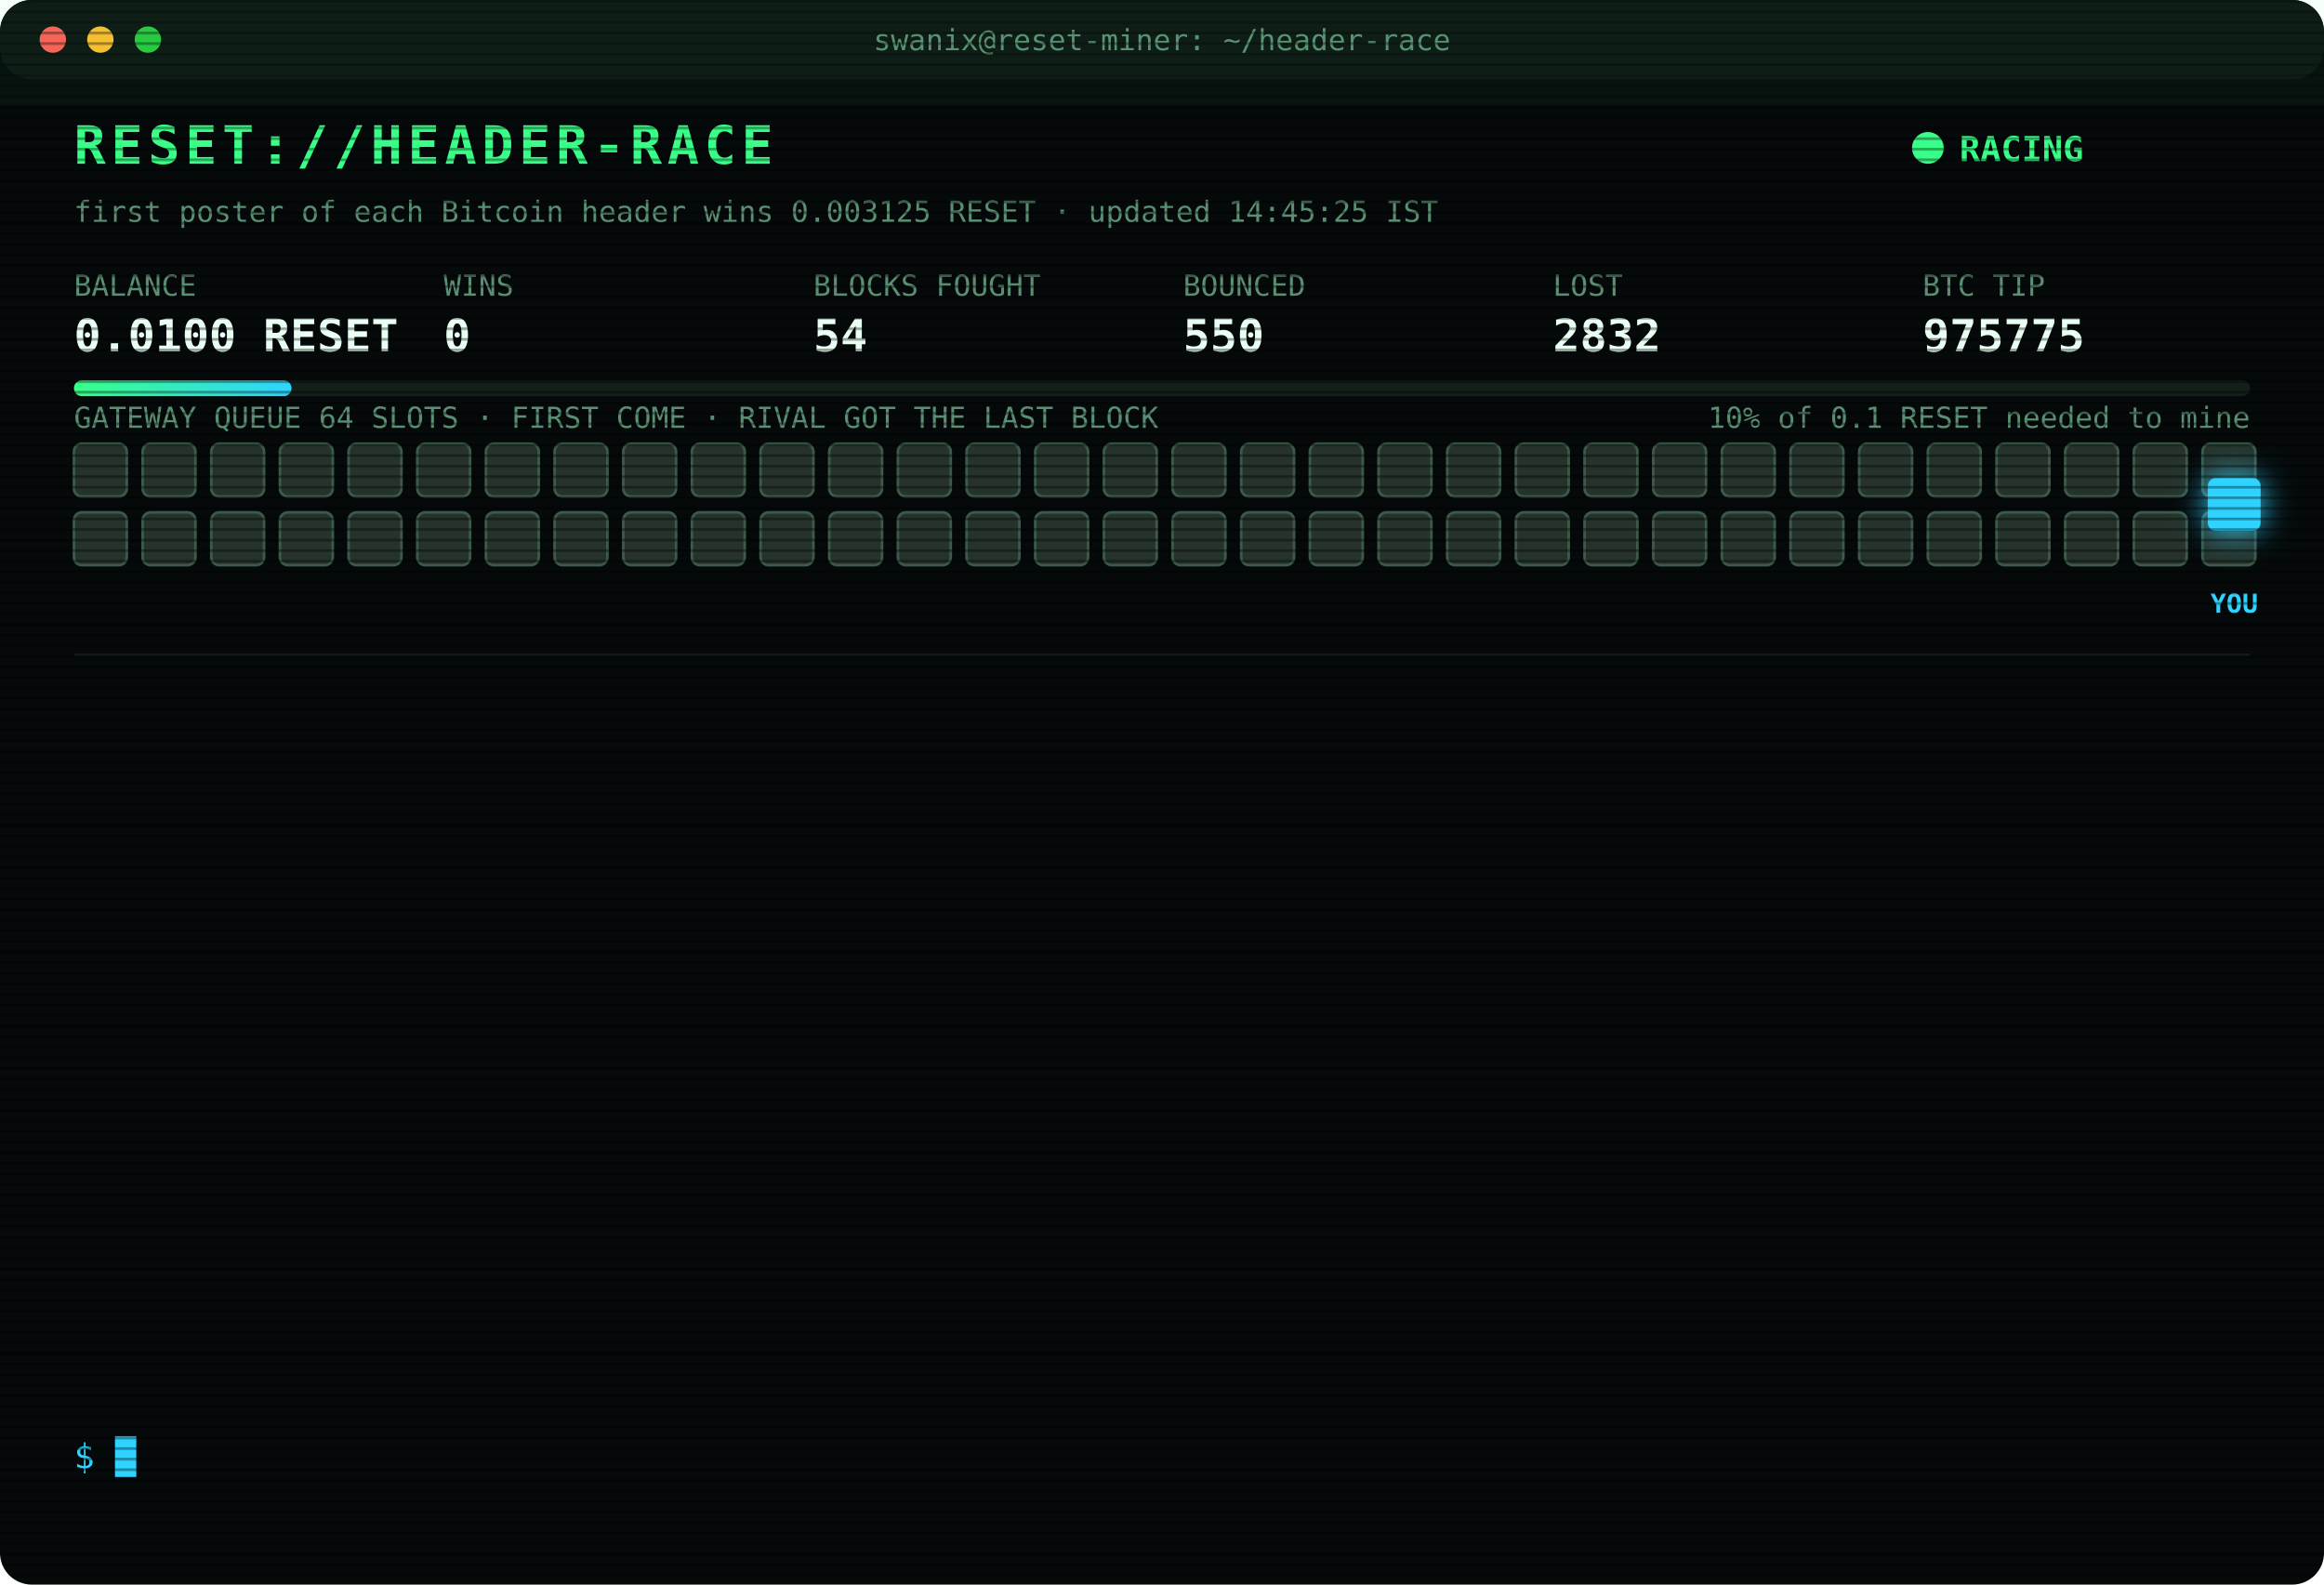
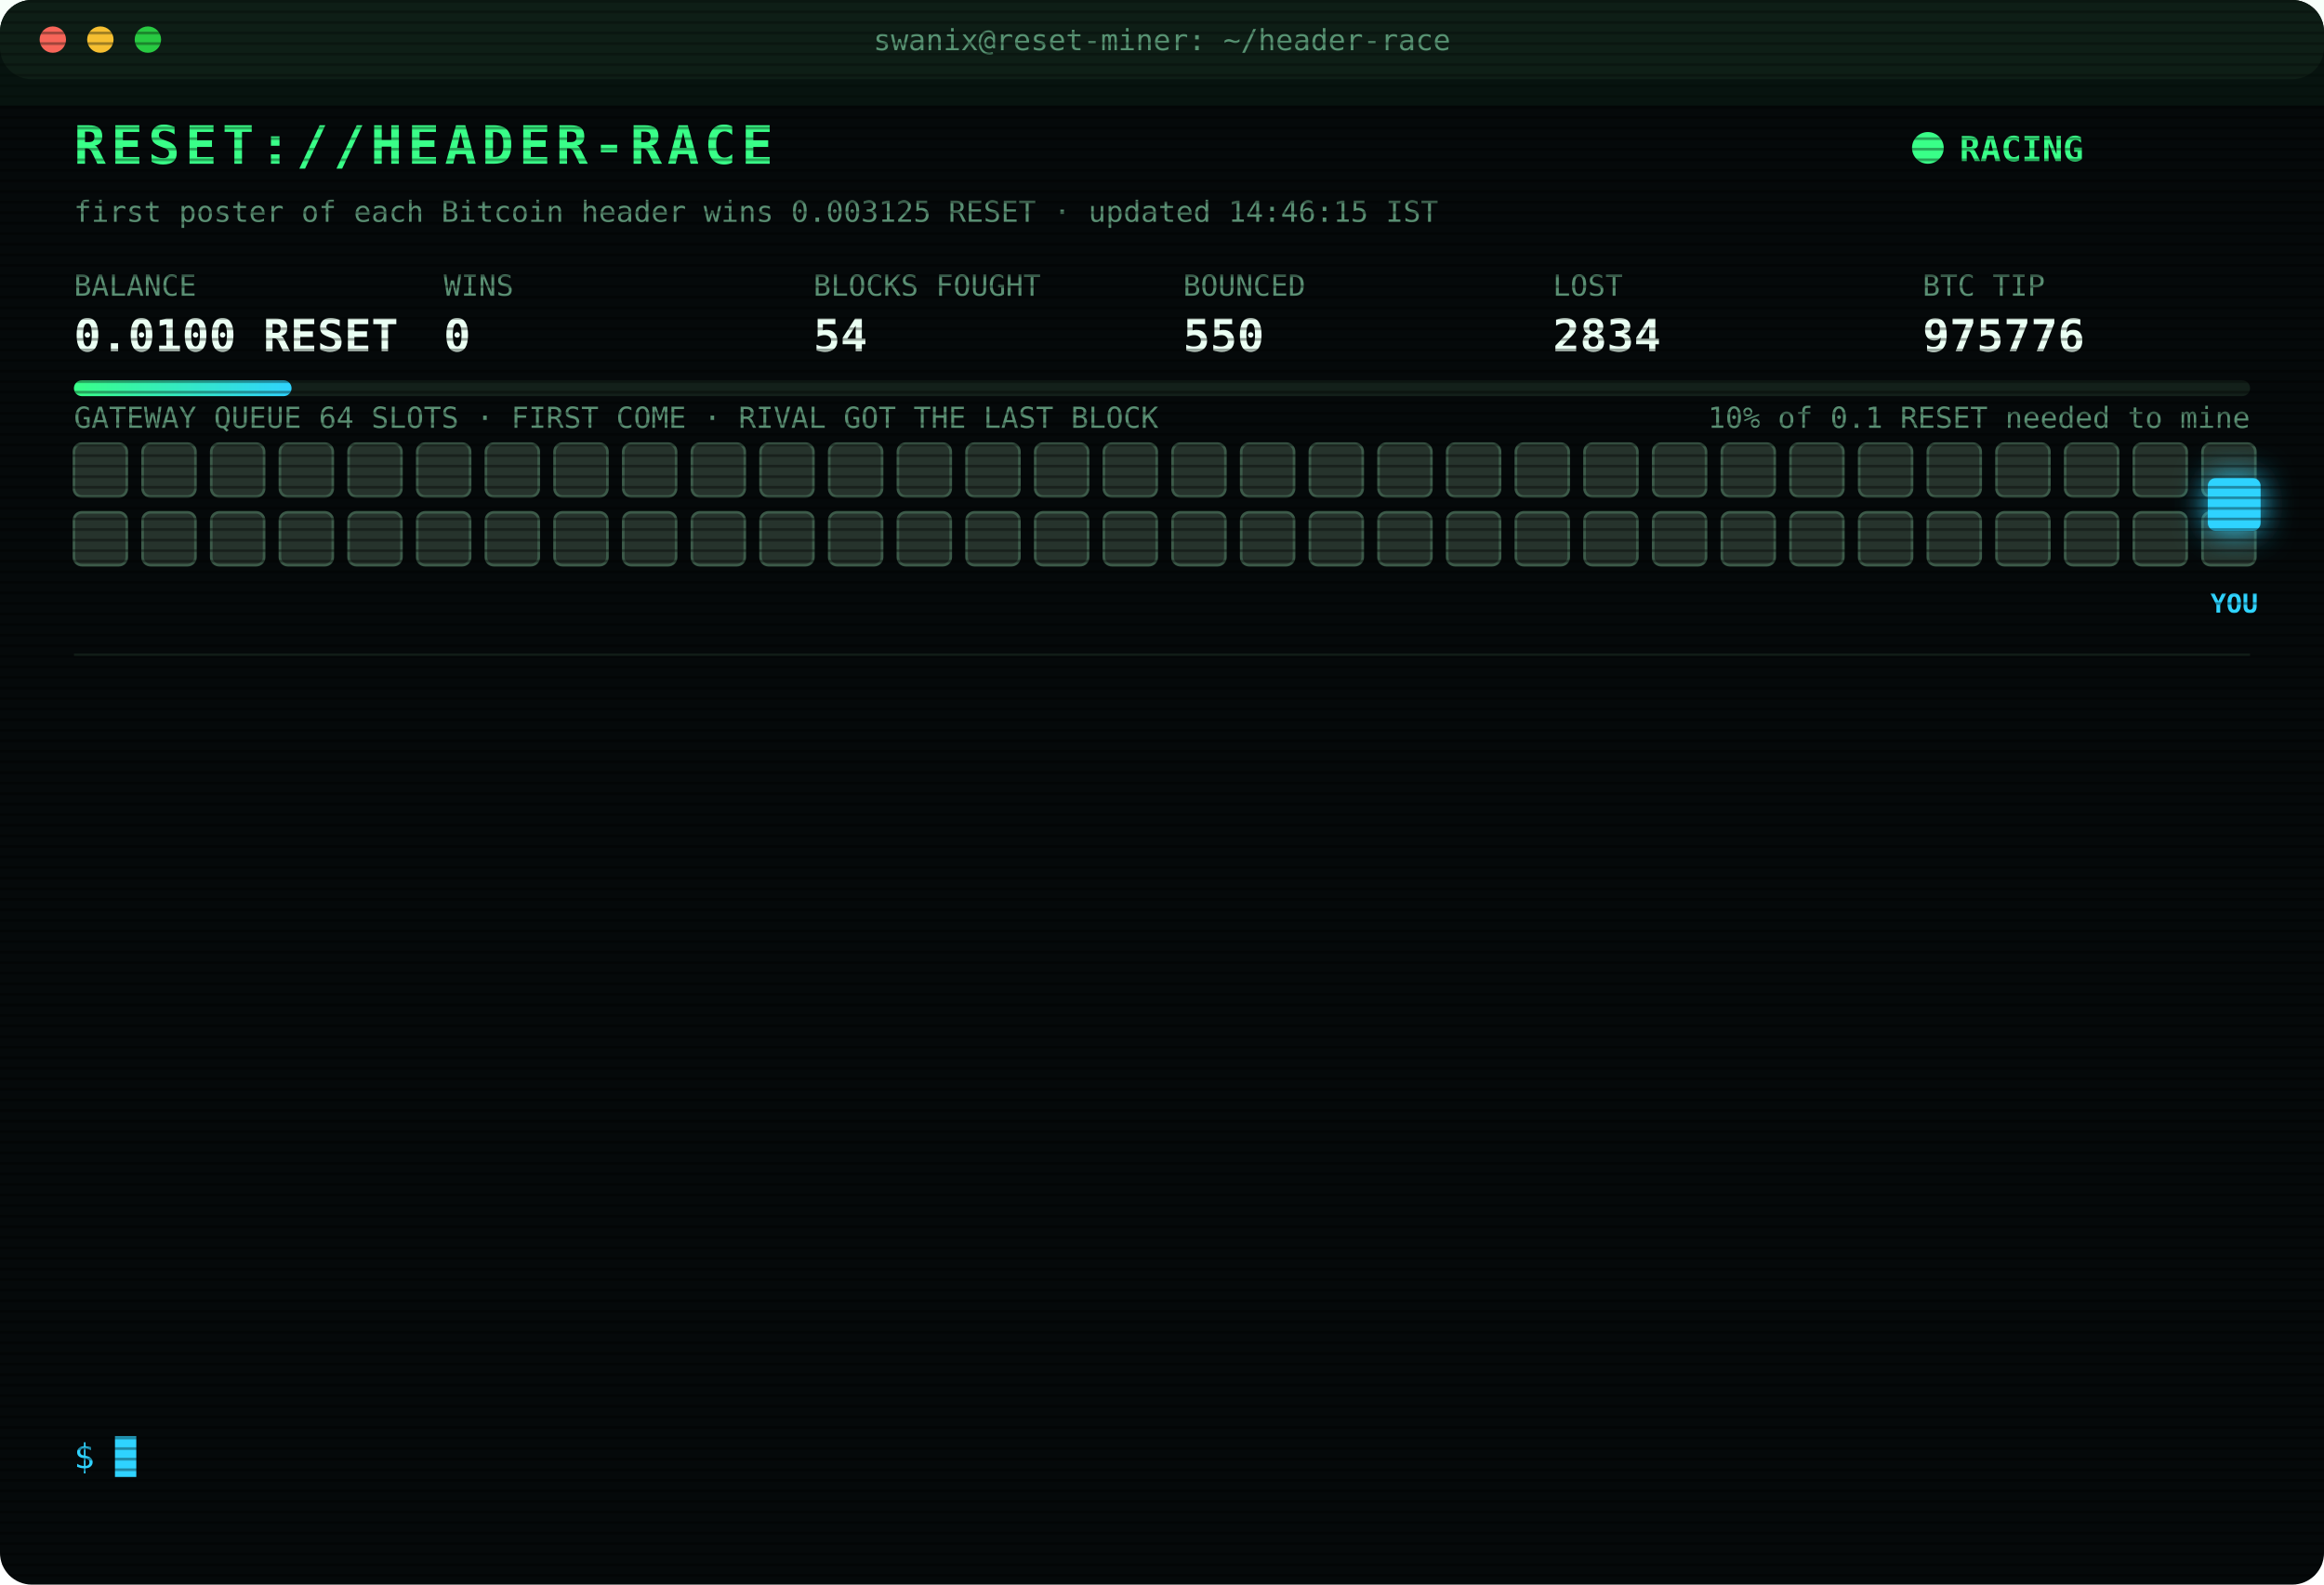
<svg xmlns="http://www.w3.org/2000/svg" width="880" height="600" viewBox="0 0 880 600" font-family="ui-monospace,SFMono-Regular,Menlo,Consolas,monospace">
  <style>
text{font-size:13px;fill:#7CFFB2}
.title{font-size:20px;font-weight:700;fill:#39FF88;letter-spacing:2px;animation:glitch 3s infinite steps(1)}
.sub{fill:#2fd3ff}.k{fill:#5a8f73;font-size:11px}.v{font-size:17px;font-weight:700;fill:#eafff3}
.ts{fill:#3f6b56}.boot{fill:#2fd3ff}.dim{fill:#5a8f73}.bad{fill:#ff4d6d}.warn{fill:#ffd23f}.mag{fill:#ff5cf0}.win{fill:#39FF88;font-weight:700}
.tag{font-size:10px;fill:#2fd3ff;font-weight:700}
.rival{fill:#26332c;stroke:#3c5a49;animation:jam 1.2s infinite alternate}
.idle{fill:#141c18;stroke:#22302a;animation:breathe 4s infinite}
.me{fill:#2fd3ff;filter:drop-shadow(0 0 6px #2fd3ff)}
.hover{animation:nudge 1.1s infinite ease-in-out}.bounce{animation:kick 1.4s infinite}
.ln{opacity:0;animation:in .4s forwards}
.cur{animation:blink 1s infinite steps(1)}
.scan{animation:scan 6s infinite linear}
.led{animation:blink 1.4s infinite}
@keyframes in{from{opacity:0;transform:translateX(-6px)}to{opacity:1;transform:none}}
@keyframes blink{50%{opacity:0}}
@keyframes jam{to{fill:#33463b}}
@keyframes breathe{50%{opacity:.4}}
@keyframes nudge{50%{transform:translateX(-10px)}}
@keyframes kick{0%,100%{transform:none}30%{transform:translateX(-14px)}55%{transform:translateX(10px) translateY(-6px)}}
@keyframes glitch{0%,92%{transform:none}93%{transform:translateX(2px);fill:#ff4d6d}95%{transform:translateX(-2px);fill:#2fd3ff}97%{transform:none}}
@keyframes scan{from{transform:translateY(-40px)}to{transform:translateY(600px)}}
</style>
  <defs>
    <pattern id="sl" width="4" height="4" patternUnits="userSpaceOnUse">
      <rect width="4" height="1" fill="#000" opacity=".35" />
    </pattern>
    <linearGradient id="bar">
      <stop offset="0" stop-color="#39FF88" />
      <stop offset="1" stop-color="#2fd3ff" />
    </linearGradient>
  </defs>
  <rect width="880" height="600" rx="12" fill="#05090a" />
  <rect width="880" height="30" rx="12" fill="#0d1512" />
  <circle cx="20" cy="15" r="5" fill="#ff5f57" />
  <circle cx="38" cy="15" r="5" fill="#febc2e" />
  <circle cx="56" cy="15" r="5" fill="#28c840" />
  <text x="440" y="19" text-anchor="middle" class="k">swanix@reset-miner: ~/header-race</text>
  <text x="28" y="62" class="title">RESET://HEADER-RACE</text>
  <circle class="led" cx="730" cy="56" r="6" fill="#39FF88" />
  <text x="742" y="61" class="win">RACING</text>
-   <text x="28" y="84" class="k">first poster of each Bitcoin header wins 0.003125 RESET · updated 14:45:25 IST</text>
+   <text x="28" y="84" class="k">first poster of each Bitcoin header wins 0.003125 RESET · updated 14:46:15 IST</text>
  <text x="28" y="112" class="k">BALANCE</text>
  <text x="28" y="133" class="v">0.0100 RESET</text>
  <text x="168" y="112" class="k">WINS</text>
  <text x="168" y="133" class="v">0</text>
  <text x="308" y="112" class="k">BLOCKS FOUGHT</text>
  <text x="308" y="133" class="v">54</text>
  <text x="448" y="112" class="k">BOUNCED</text>
  <text x="448" y="133" class="v">550</text>
  <text x="588" y="112" class="k">LOST</text>
-   <text x="588" y="133" class="v">2832</text>
+   <text x="588" y="133" class="v">2834</text>
  <text x="728" y="112" class="k">BTC TIP</text>
-   <text x="728" y="133" class="v">975775</text>
+   <text x="728" y="133" class="v">975776</text>
  <rect x="28" y="144" width="824" height="6" rx="3" fill="#13201a" />
  <rect x="28" y="144" width="82.4" height="6" rx="3" fill="url(#bar)" />
  <text x="852" y="162" text-anchor="end" class="k">10% of 0.1 RESET needed to mine</text>
  <text x="28" y="162" class="k">GATEWAY QUEUE 64 SLOTS · FIRST COME · RIVAL GOT THE LAST BLOCK</text>
  <rect class="rival" x="28" y="168" width="20" height="20" rx="3" style="animation-delay:0.00s" />
  <rect class="rival" x="54" y="168" width="20" height="20" rx="3" style="animation-delay:0.05s" />
  <rect class="rival" x="80" y="168" width="20" height="20" rx="3" style="animation-delay:0.10s" />
  <rect class="rival" x="106" y="168" width="20" height="20" rx="3" style="animation-delay:0.15s" />
  <rect class="rival" x="132" y="168" width="20" height="20" rx="3" style="animation-delay:0.20s" />
  <rect class="rival" x="158" y="168" width="20" height="20" rx="3" style="animation-delay:0.25s" />
  <rect class="rival" x="184" y="168" width="20" height="20" rx="3" style="animation-delay:0.30s" />
  <rect class="rival" x="210" y="168" width="20" height="20" rx="3" style="animation-delay:0.35s" />
  <rect class="rival" x="236" y="168" width="20" height="20" rx="3" style="animation-delay:0.40s" />
  <rect class="rival" x="262" y="168" width="20" height="20" rx="3" style="animation-delay:0.45s" />
  <rect class="rival" x="288" y="168" width="20" height="20" rx="3" style="animation-delay:0.50s" />
  <rect class="rival" x="314" y="168" width="20" height="20" rx="3" style="animation-delay:0.55s" />
  <rect class="rival" x="340" y="168" width="20" height="20" rx="3" style="animation-delay:0.60s" />
  <rect class="rival" x="366" y="168" width="20" height="20" rx="3" style="animation-delay:0.65s" />
  <rect class="rival" x="392" y="168" width="20" height="20" rx="3" style="animation-delay:0.70s" />
  <rect class="rival" x="418" y="168" width="20" height="20" rx="3" style="animation-delay:0.75s" />
  <rect class="rival" x="444" y="168" width="20" height="20" rx="3" style="animation-delay:0.80s" />
  <rect class="rival" x="470" y="168" width="20" height="20" rx="3" style="animation-delay:0.85s" />
  <rect class="rival" x="496" y="168" width="20" height="20" rx="3" style="animation-delay:0.90s" />
  <rect class="rival" x="522" y="168" width="20" height="20" rx="3" style="animation-delay:0.95s" />
  <rect class="rival" x="548" y="168" width="20" height="20" rx="3" style="animation-delay:1.00s" />
  <rect class="rival" x="574" y="168" width="20" height="20" rx="3" style="animation-delay:1.05s" />
  <rect class="rival" x="600" y="168" width="20" height="20" rx="3" style="animation-delay:1.10s" />
  <rect class="rival" x="626" y="168" width="20" height="20" rx="3" style="animation-delay:1.15s" />
  <rect class="rival" x="652" y="168" width="20" height="20" rx="3" style="animation-delay:1.20s" />
  <rect class="rival" x="678" y="168" width="20" height="20" rx="3" style="animation-delay:1.25s" />
  <rect class="rival" x="704" y="168" width="20" height="20" rx="3" style="animation-delay:1.30s" />
  <rect class="rival" x="730" y="168" width="20" height="20" rx="3" style="animation-delay:1.35s" />
  <rect class="rival" x="756" y="168" width="20" height="20" rx="3" style="animation-delay:1.40s" />
  <rect class="rival" x="782" y="168" width="20" height="20" rx="3" style="animation-delay:1.45s" />
  <rect class="rival" x="808" y="168" width="20" height="20" rx="3" style="animation-delay:1.50s" />
  <rect class="rival" x="834" y="168" width="20" height="20" rx="3" style="animation-delay:1.55s" />
  <rect class="rival" x="28" y="194" width="20" height="20" rx="3" style="animation-delay:1.60s" />
  <rect class="rival" x="54" y="194" width="20" height="20" rx="3" style="animation-delay:1.65s" />
  <rect class="rival" x="80" y="194" width="20" height="20" rx="3" style="animation-delay:1.70s" />
  <rect class="rival" x="106" y="194" width="20" height="20" rx="3" style="animation-delay:1.75s" />
  <rect class="rival" x="132" y="194" width="20" height="20" rx="3" style="animation-delay:1.80s" />
  <rect class="rival" x="158" y="194" width="20" height="20" rx="3" style="animation-delay:1.85s" />
  <rect class="rival" x="184" y="194" width="20" height="20" rx="3" style="animation-delay:1.90s" />
  <rect class="rival" x="210" y="194" width="20" height="20" rx="3" style="animation-delay:1.95s" />
  <rect class="rival" x="236" y="194" width="20" height="20" rx="3" style="animation-delay:2.00s" />
  <rect class="rival" x="262" y="194" width="20" height="20" rx="3" style="animation-delay:2.05s" />
  <rect class="rival" x="288" y="194" width="20" height="20" rx="3" style="animation-delay:2.10s" />
  <rect class="rival" x="314" y="194" width="20" height="20" rx="3" style="animation-delay:2.15s" />
  <rect class="rival" x="340" y="194" width="20" height="20" rx="3" style="animation-delay:2.20s" />
  <rect class="rival" x="366" y="194" width="20" height="20" rx="3" style="animation-delay:2.25s" />
  <rect class="rival" x="392" y="194" width="20" height="20" rx="3" style="animation-delay:2.30s" />
  <rect class="rival" x="418" y="194" width="20" height="20" rx="3" style="animation-delay:2.35s" />
  <rect class="rival" x="444" y="194" width="20" height="20" rx="3" style="animation-delay:2.40s" />
  <rect class="rival" x="470" y="194" width="20" height="20" rx="3" style="animation-delay:2.45s" />
  <rect class="rival" x="496" y="194" width="20" height="20" rx="3" style="animation-delay:2.50s" />
  <rect class="rival" x="522" y="194" width="20" height="20" rx="3" style="animation-delay:2.55s" />
  <rect class="rival" x="548" y="194" width="20" height="20" rx="3" style="animation-delay:2.60s" />
  <rect class="rival" x="574" y="194" width="20" height="20" rx="3" style="animation-delay:2.65s" />
  <rect class="rival" x="600" y="194" width="20" height="20" rx="3" style="animation-delay:2.70s" />
  <rect class="rival" x="626" y="194" width="20" height="20" rx="3" style="animation-delay:2.75s" />
  <rect class="rival" x="652" y="194" width="20" height="20" rx="3" style="animation-delay:2.80s" />
  <rect class="rival" x="678" y="194" width="20" height="20" rx="3" style="animation-delay:2.85s" />
  <rect class="rival" x="704" y="194" width="20" height="20" rx="3" style="animation-delay:2.90s" />
  <rect class="rival" x="730" y="194" width="20" height="20" rx="3" style="animation-delay:2.95s" />
  <rect class="rival" x="756" y="194" width="20" height="20" rx="3" style="animation-delay:3.00s" />
  <rect class="rival" x="782" y="194" width="20" height="20" rx="3" style="animation-delay:3.05s" />
  <rect class="rival" x="808" y="194" width="20" height="20" rx="3" style="animation-delay:3.10s" />
  <rect class="rival" x="834" y="194" width="20" height="20" rx="3" style="animation-delay:3.15s" />
  <g class="hover">
    <rect class="me" x="836" y="181" width="20" height="20" rx="3" />
    <text class="tag" x="846" y="232" text-anchor="middle">YOU</text>
  </g>
  <line x1="28" x2="852" y1="248" y2="248" stroke="#13201a" />
  <g class="ln" style="animation-delay:0.40s">
-     <text x="28" y="270" class="ts">13:00:23</text>
-     <text x="104" y="270" class="bad">[LOST] #975762 taken by a rival miner</text>
+     <text x="28" y="270" class="ts">13:03:22</text>
+     <text x="104" y="270" class="bad">[LOST] #975763 taken by a rival miner</text>
  </g>
  <g class="ln" style="animation-delay:0.65s">
-     <text x="28" y="292" class="ts">13:03:22</text>
-     <text x="104" y="292" class="bad">[LOST] #975763 taken by a rival miner</text>
+     <text x="28" y="292" class="ts">13:04:16</text>
+     <text x="104" y="292" class="bad">[LOST] #975764 taken by a rival miner</text>
  </g>
  <g class="ln" style="animation-delay:0.90s">
-     <text x="28" y="314" class="ts">13:04:16</text>
-     <text x="104" y="314" class="bad">[LOST] #975764 taken by a rival miner</text>
+     <text x="28" y="314" class="ts">13:04:36</text>
+     <text x="104" y="314" class="bad">[LOST] #975765 taken by a rival miner</text>
  </g>
  <g class="ln" style="animation-delay:1.15s">
-     <text x="28" y="336" class="ts">13:04:36</text>
-     <text x="104" y="336" class="bad">[LOST] #975765 taken by a rival miner</text>
+     <text x="28" y="336" class="ts">13:26:15</text>
+     <text x="104" y="336" class="bad">[LOST] #975766 taken by a rival miner</text>
  </g>
  <g class="ln" style="animation-delay:1.40s">
-     <text x="28" y="358" class="ts">13:26:15</text>
-     <text x="104" y="358" class="bad">[LOST] #975766 taken by a rival miner</text>
+     <text x="28" y="358" class="ts">13:31:35</text>
+     <text x="104" y="358" class="bad">[LOST] #975767 taken by a rival miner</text>
  </g>
  <g class="ln" style="animation-delay:1.65s">
-     <text x="28" y="380" class="ts">13:31:35</text>
-     <text x="104" y="380" class="bad">[LOST] #975767 taken by a rival miner</text>
+     <text x="28" y="380" class="ts">13:33:25</text>
+     <text x="104" y="380" class="bad">[LOST] #975768 taken by a rival miner</text>
  </g>
  <g class="ln" style="animation-delay:1.90s">
-     <text x="28" y="402" class="ts">13:33:25</text>
-     <text x="104" y="402" class="bad">[LOST] #975768 taken by a rival miner</text>
+     <text x="28" y="402" class="ts">13:42:46</text>
+     <text x="104" y="402" class="bad">[LOST] #975769 taken by a rival miner</text>
  </g>
  <g class="ln" style="animation-delay:2.15s">
-     <text x="28" y="424" class="ts">13:42:46</text>
-     <text x="104" y="424" class="bad">[LOST] #975769 taken by a rival miner</text>
+     <text x="28" y="424" class="ts">14:16:50</text>
+     <text x="104" y="424" class="bad">[LOST] #975771 taken by a rival miner</text>
  </g>
  <g class="ln" style="animation-delay:2.40s">
-     <text x="28" y="446" class="ts">14:16:50</text>
-     <text x="104" y="446" class="bad">[LOST] #975771 taken by a rival miner</text>
+     <text x="28" y="446" class="ts">14:19:34</text>
+     <text x="104" y="446" class="bad">[LOST] #975772 taken by a rival miner</text>
  </g>
  <g class="ln" style="animation-delay:2.65s">
-     <text x="28" y="468" class="ts">14:19:34</text>
-     <text x="104" y="468" class="bad">[LOST] #975772 taken by a rival miner</text>
+     <text x="28" y="468" class="ts">14:23:27</text>
+     <text x="104" y="468" class="bad">[LOST] #975773 taken by a rival miner</text>
  </g>
  <g class="ln" style="animation-delay:2.90s">
-     <text x="28" y="490" class="ts">14:23:27</text>
-     <text x="104" y="490" class="bad">[LOST] #975773 taken by a rival miner</text>
+     <text x="28" y="490" class="ts">14:28:56</text>
+     <text x="104" y="490" class="bad">[LOST] #975774 taken by a rival miner</text>
  </g>
  <g class="ln" style="animation-delay:3.15s">
-     <text x="28" y="512" class="ts">14:28:56</text>
-     <text x="104" y="512" class="bad">[LOST] #975774 taken by a rival miner</text>
+     <text x="28" y="512" class="ts">14:45:13</text>
+     <text x="104" y="512" class="bad">[LOST] #975775 taken by a rival miner</text>
  </g>
  <g class="ln" style="animation-delay:3.40s">
-     <text x="28" y="534" class="ts">14:45:13</text>
-     <text x="104" y="534" class="bad">[LOST] #975775 taken by a rival miner</text>
+     <text x="28" y="534" class="ts">14:46:15</text>
+     <text x="104" y="534" class="bad">[LOST] #975776 taken by a rival miner</text>
  </g>
  <text x="28" y="556" class="sub">$ <tspan class="cur">█</tspan>
  </text>
  <rect width="880" height="600" rx="12" fill="url(#sl)" pointer-events="none" />
  <rect class="scan" width="880" height="40" fill="#39FF88" opacity=".04" />
</svg>
